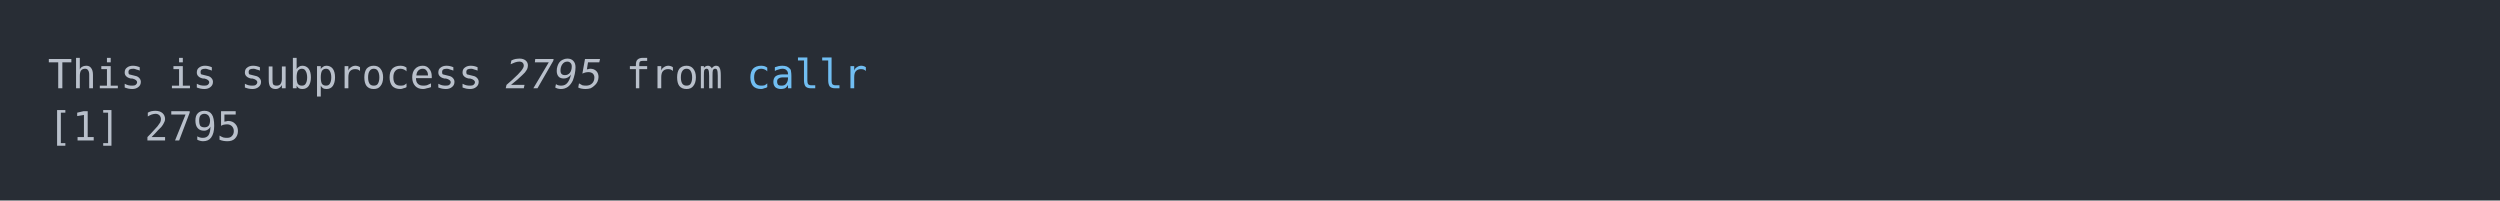
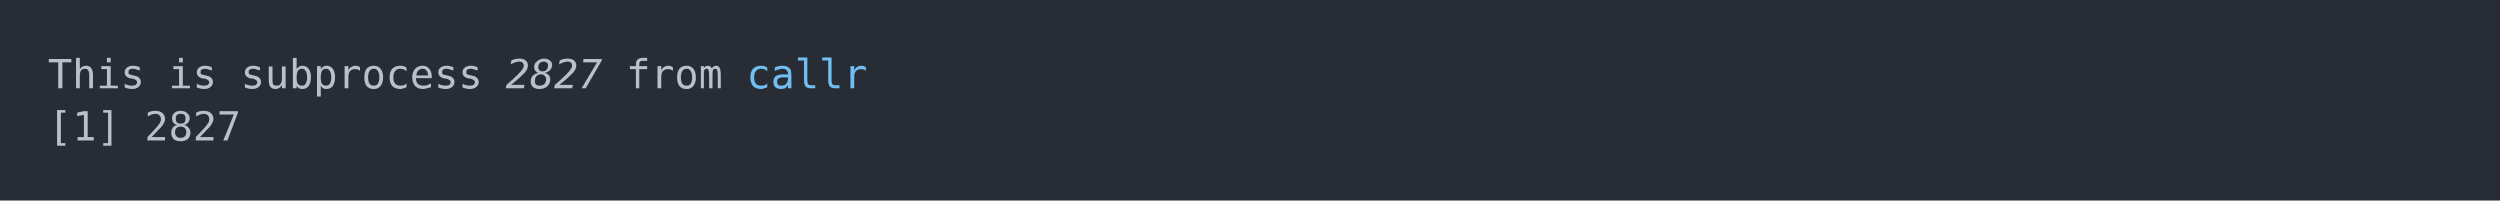
<svg xmlns="http://www.w3.org/2000/svg" xmlns:xlink="http://www.w3.org/1999/xlink" width="1040" height="83.42">
  <rect width="1040" height="83.42" rx="0" ry="0" class="a" />
  <svg height="43.42" viewBox="0 0 100 4.342" width="1000" x="20" y="20">
    <style>.a{fill:rgb(40,45,53)}.b{font-family:'Fira Code',Monaco,Consolas,Menlo,'Bitstream Vera Sans Mono','Powerline Symbols',monospace}.c{fill:transparent}.d{fill:rgb(185,192,203);white-space:pre}.e{fill:rgb(185,192,203);font-style:italic;white-space:pre}.f{fill:rgb(113,190,242);white-space:pre}</style>
    <g font-family="'Fira Code',Monaco,Consolas,Menlo,'Bitstream Vera Sans Mono','Powerline Symbols',monospace" font-size="1.67" class="b">
      <defs>
        <symbol id="a">
          <rect height="3" width="100" x="0" y="0" class="c" />
        </symbol>
      </defs>
      <rect height="4.342" width="100" class="a" />
      <svg x="0" y="0" width="100">
        <svg x="0">
          <use xlink:href="#a" />
          <text x="0" y="1.67" class="d">This</text>
          <text x="5.01" y="1.67" class="d">is</text>
          <text x="8.016" y="1.67" class="d">subprocess</text>
-           <text x="19.038" y="1.67" class="e">2795</text>
+           <text x="19.038" y="1.67" class="e">2827</text>
          <text x="24.048" y="1.67" class="d">from</text>
          <text x="29.058" y="1.67" class="f">callr</text>
          <text x="0" y="3.841" class="d">[1]</text>
-           <text x="4.008" y="3.841" class="d">2795</text>
+           <text x="4.008" y="3.841" class="d">2827</text>
        </svg>
      </svg>
    </g>
  </svg>
</svg>
